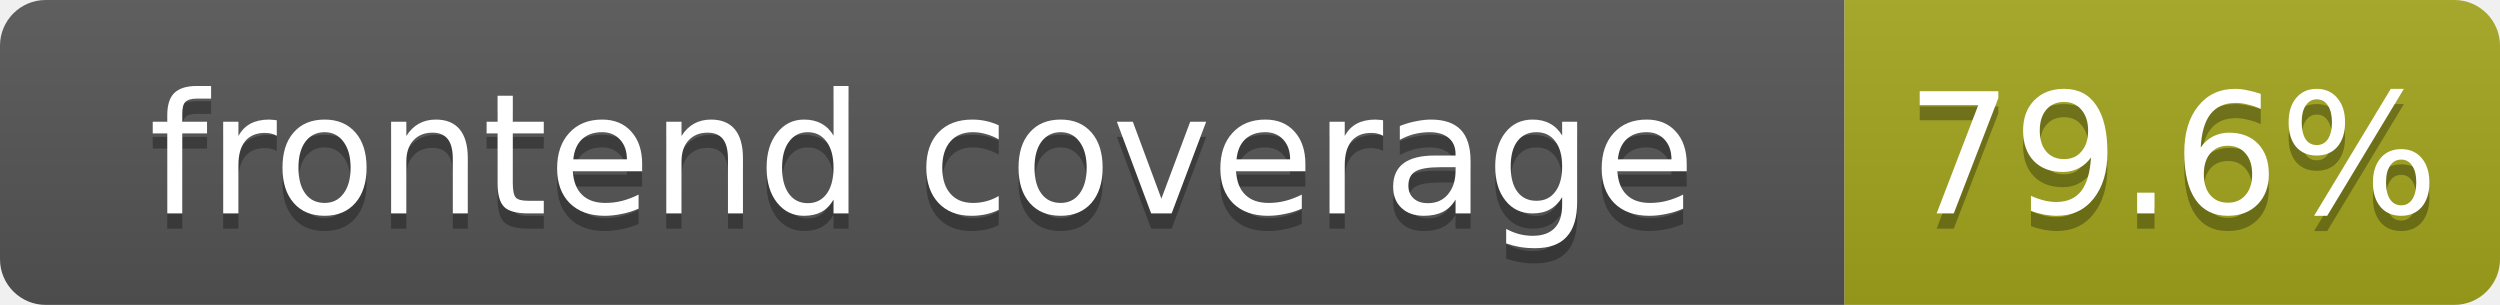
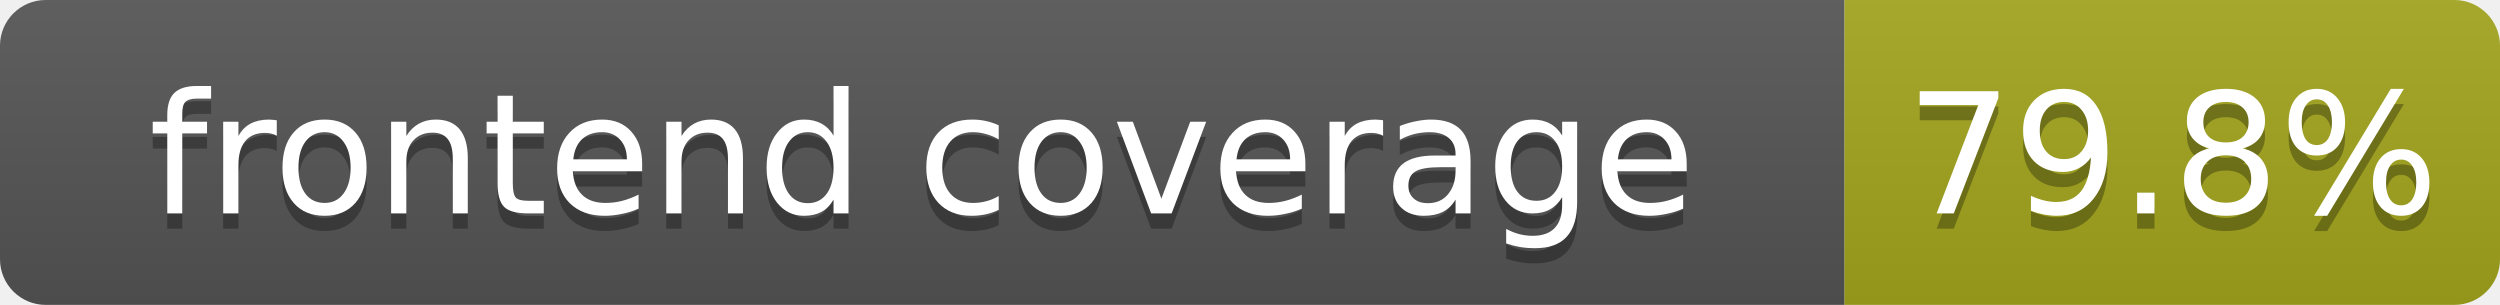
- <svg xmlns="http://www.w3.org/2000/svg" width="164" height="20" role="img" aria-label="frontend coverage: 79.6%">
+ <svg xmlns="http://www.w3.org/2000/svg" width="164" height="20" role="img" aria-label="frontend coverage: 79.8%">
  <linearGradient id="s" x2="0" y2="100%">
    <stop offset="0" stop-color="#bbb" stop-opacity=".1" />
    <stop offset="1" stop-opacity=".1" />
  </linearGradient>
  <clipPath id="r">
    <rect width="164" height="20" rx="3" fill="#fff" />
  </clipPath>
  <g clip-path="url(#r)">
    <rect width="121" height="20" fill="#555" />
    <rect x="121" width="43" height="20" fill="#a4a61d" />
    <rect width="164" height="20" fill="url(#s)" />
  </g>
  <g fill="#fff" text-anchor="middle" font-family="Verdana,Geneva,DejaVu Sans,sans-serif" font-size="11">
    <text x="60.5" y="15" fill="#010101" fill-opacity=".3">frontend coverage</text>
    <text x="60.5" y="14">frontend coverage</text>
-     <text x="142.5" y="15" fill="#010101" fill-opacity=".3">79.6%</text>
-     <text x="142.5" y="14">79.6%</text>
+     <text x="142.5" y="15" fill="#010101" fill-opacity=".3">79.8%</text>
+     <text x="142.5" y="14">79.8%</text>
  </g>
</svg>
